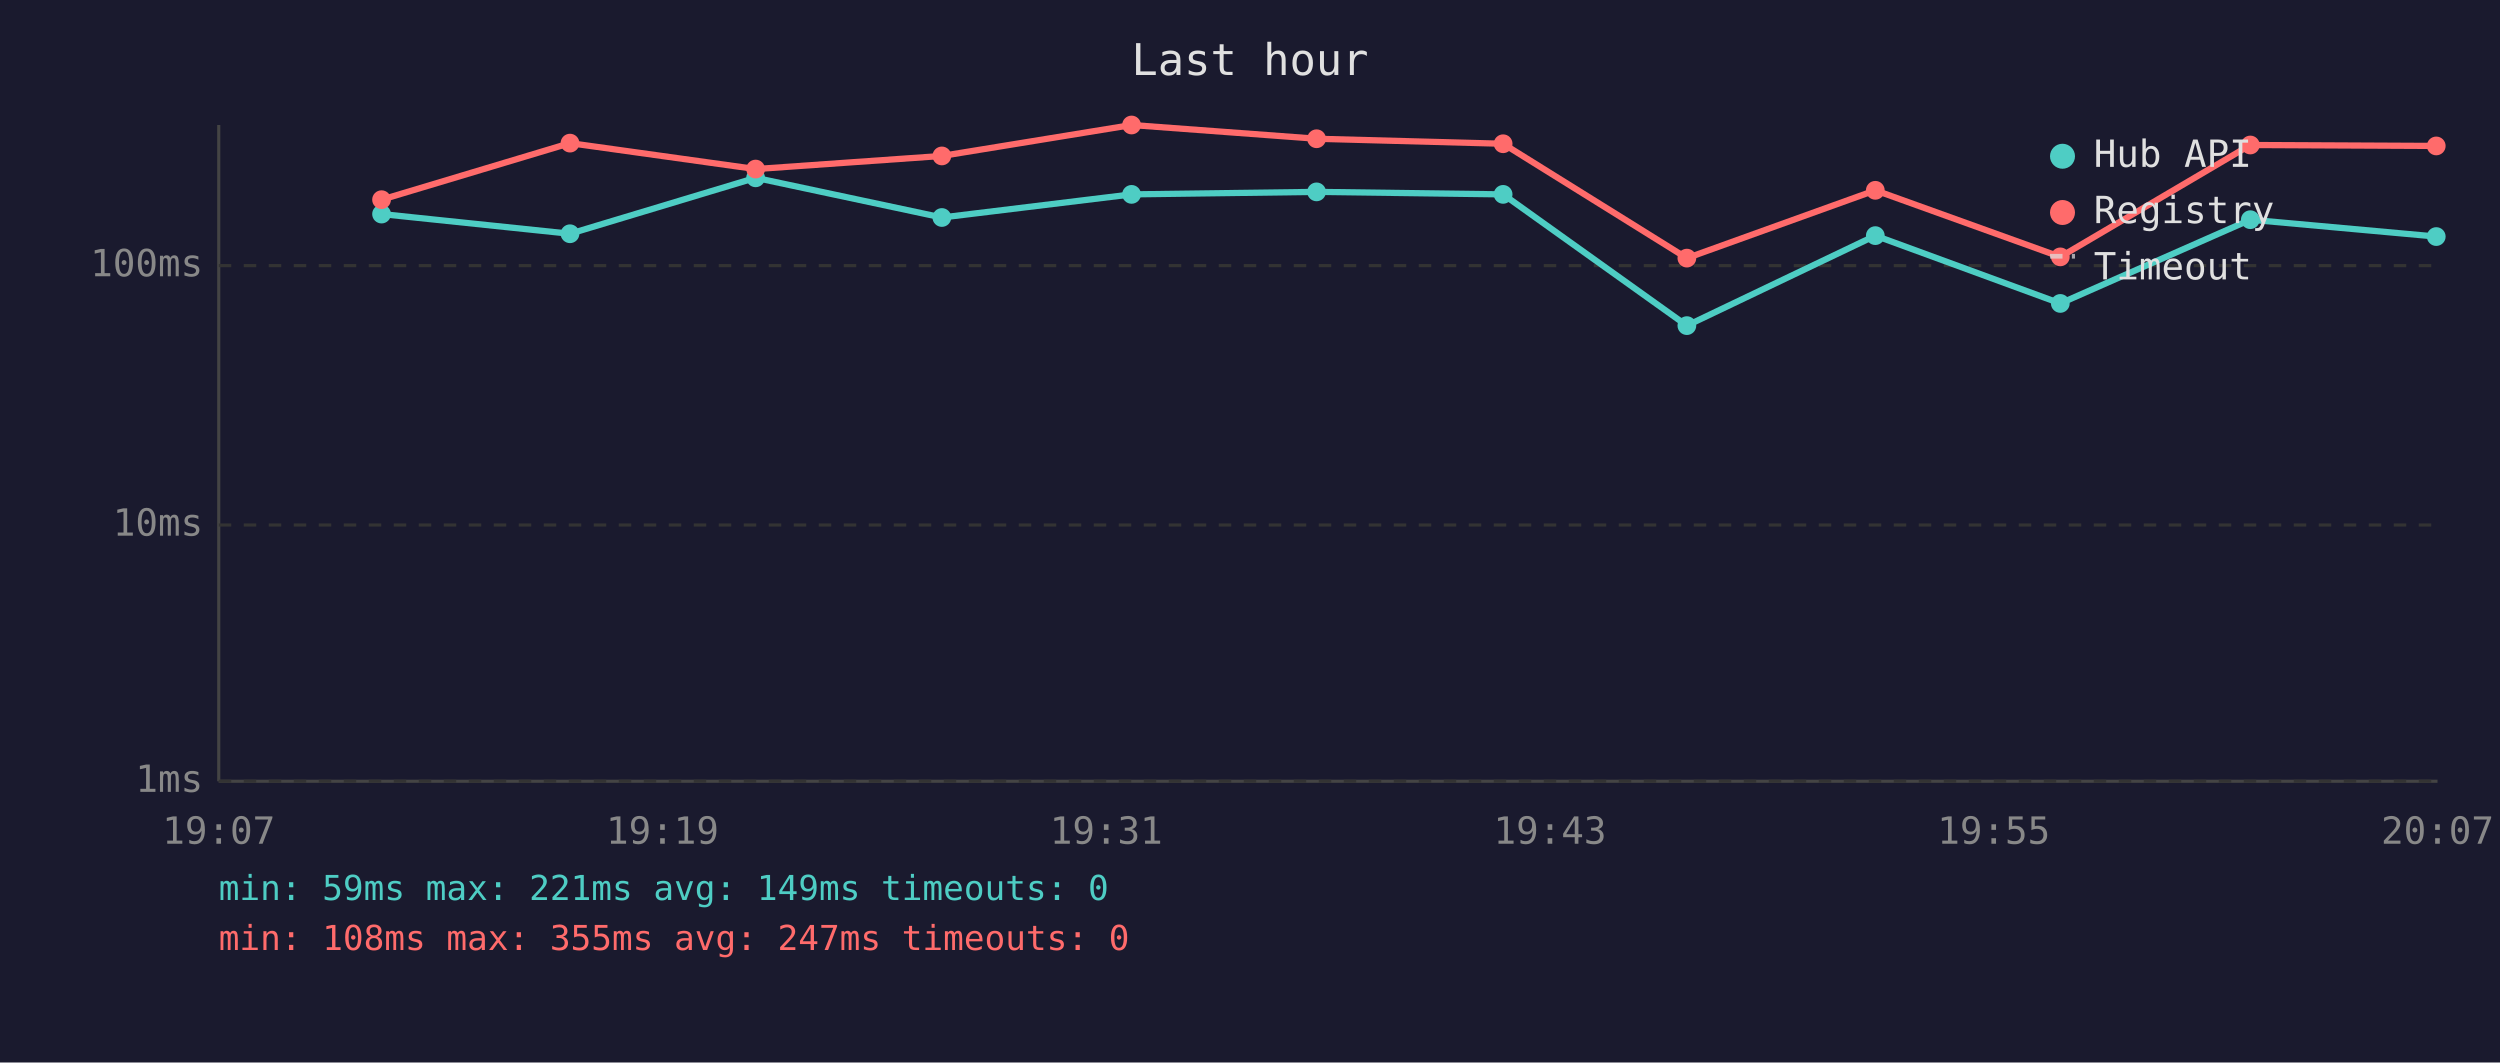
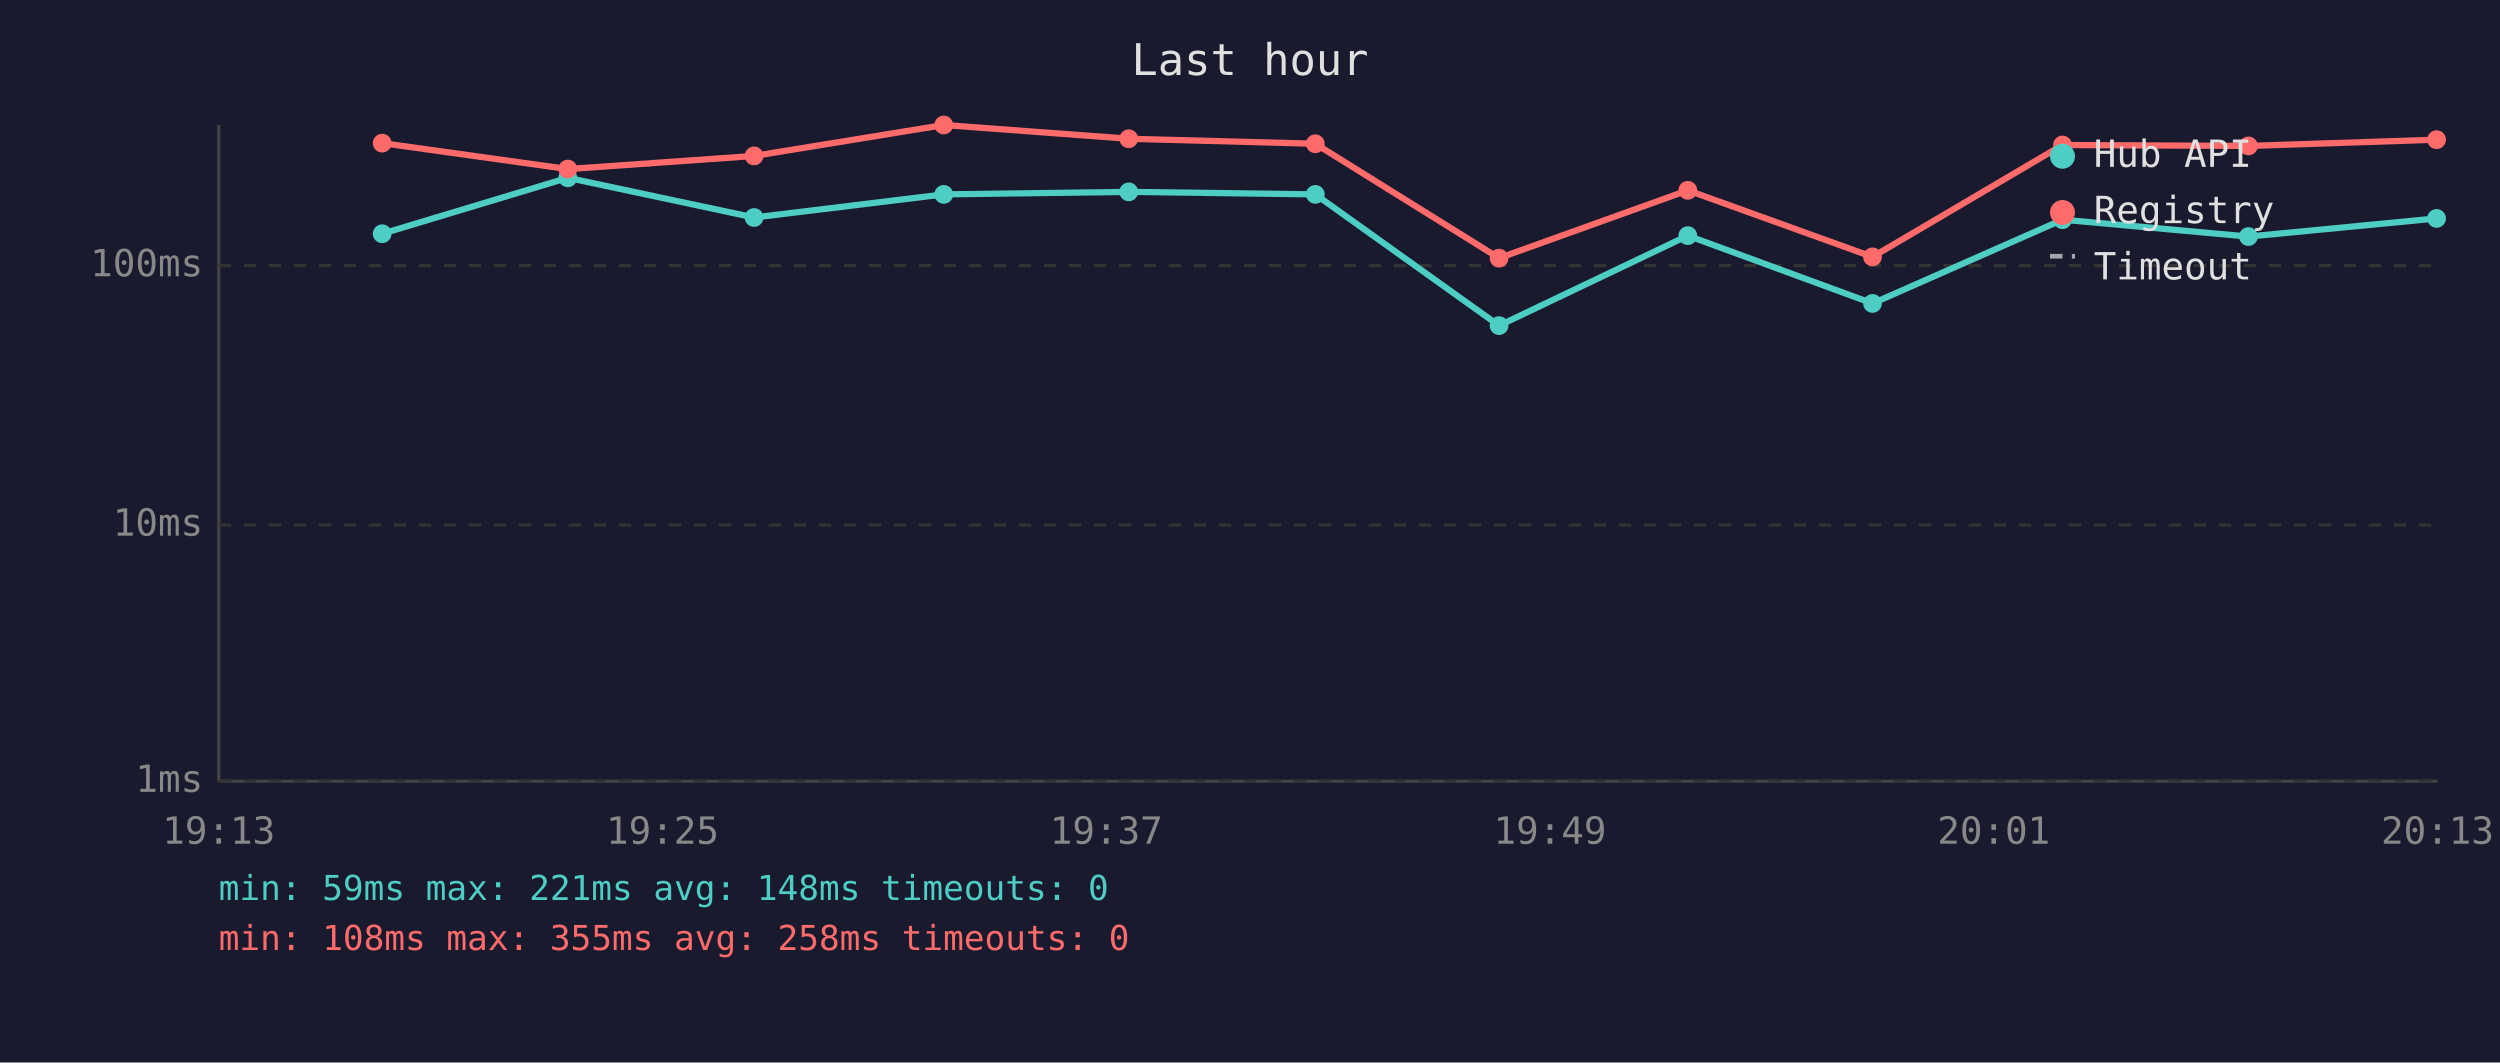
<svg xmlns="http://www.w3.org/2000/svg" viewBox="0 0 800 340" font-family="monospace" font-size="12">
  <rect width="800" height="340" fill="#1a1a2e" />
  <text x="400" y="24" fill="#e0e0e0" font-size="14" text-anchor="middle">Last hour</text>
  <line x1="70" y1="40" x2="70" y2="250" stroke="#444" stroke-width="1" />
  <line x1="70" y1="250" x2="780" y2="250" stroke="#444" stroke-width="1" />
  <line x1="70" y1="250" x2="780" y2="250" stroke="#333" stroke-width="1" stroke-dasharray="4" />
  <text x="65" y="250" fill="#888" text-anchor="end" dominant-baseline="middle">1ms</text>
  <line x1="70" y1="168" x2="780" y2="168" stroke="#333" stroke-width="1" stroke-dasharray="4" />
  <text x="65" y="168" fill="#888" text-anchor="end" dominant-baseline="middle">10ms</text>
  <line x1="70" y1="85" x2="780" y2="85" stroke="#333" stroke-width="1" stroke-dasharray="4" />
  <text x="65" y="85" fill="#888" text-anchor="end" dominant-baseline="middle">100ms</text>
-   <text x="70" y="270" fill="#888" text-anchor="middle">19:07</text>
-   <text x="212" y="270" fill="#888" text-anchor="middle">19:19</text>
-   <text x="354" y="270" fill="#888" text-anchor="middle">19:31</text>
-   <text x="496" y="270" fill="#888" text-anchor="middle">19:43</text>
-   <text x="638" y="270" fill="#888" text-anchor="middle">19:55</text>
-   <text x="780" y="270" fill="#888" text-anchor="middle">20:07</text>
-   <polyline points="122.1,68.5 182.4,74.8 241.8,56.9 301.4,69.6 362.1,62.2 421.3,61.4 481.0,62.2 539.8,104.2 600.1,75.4 659.3,97.1 720.1,70.3 779.6,75.7" fill="none" stroke="#4ecdc4" stroke-width="2" opacity="1" />
-   <circle cx="122.1" cy="68.5" r="3" fill="#4ecdc4" />
-   <circle cx="182.4" cy="74.8" r="3" fill="#4ecdc4" />
-   <circle cx="241.8" cy="56.9" r="3" fill="#4ecdc4" />
-   <circle cx="301.4" cy="69.6" r="3" fill="#4ecdc4" />
-   <circle cx="362.1" cy="62.2" r="3" fill="#4ecdc4" />
-   <circle cx="421.3" cy="61.4" r="3" fill="#4ecdc4" />
-   <circle cx="481.0" cy="62.2" r="3" fill="#4ecdc4" />
-   <circle cx="539.8" cy="104.2" r="3" fill="#4ecdc4" />
-   <circle cx="600.1" cy="75.4" r="3" fill="#4ecdc4" />
-   <circle cx="659.3" cy="97.1" r="3" fill="#4ecdc4" />
-   <circle cx="720.1" cy="70.3" r="3" fill="#4ecdc4" />
-   <circle cx="779.6" cy="75.7" r="3" fill="#4ecdc4" />
-   <polyline points="122.1,63.9 182.4,45.8 241.8,54.1 301.4,49.9 362.1,40.0 421.3,44.4 481.0,46.0 539.8,82.6 600.1,60.9 659.3,82.2 720.1,46.4 779.6,46.7" fill="none" stroke="#ff6b6b" stroke-width="2" opacity="1" />
-   <circle cx="122.1" cy="63.9" r="3" fill="#ff6b6b" />
-   <circle cx="182.4" cy="45.8" r="3" fill="#ff6b6b" />
-   <circle cx="241.8" cy="54.1" r="3" fill="#ff6b6b" />
-   <circle cx="301.4" cy="49.9" r="3" fill="#ff6b6b" />
-   <circle cx="362.1" cy="40.0" r="3" fill="#ff6b6b" />
-   <circle cx="421.3" cy="44.4" r="3" fill="#ff6b6b" />
-   <circle cx="481.0" cy="46.0" r="3" fill="#ff6b6b" />
-   <circle cx="539.8" cy="82.6" r="3" fill="#ff6b6b" />
-   <circle cx="600.1" cy="60.9" r="3" fill="#ff6b6b" />
-   <circle cx="659.3" cy="82.2" r="3" fill="#ff6b6b" />
-   <circle cx="720.1" cy="46.4" r="3" fill="#ff6b6b" />
-   <circle cx="779.6" cy="46.7" r="3" fill="#ff6b6b" />
+   <text x="70" y="270" fill="#888" text-anchor="middle">19:13</text>
+   <text x="212" y="270" fill="#888" text-anchor="middle">19:25</text>
+   <text x="354" y="270" fill="#888" text-anchor="middle">19:37</text>
+   <text x="496" y="270" fill="#888" text-anchor="middle">19:49</text>
+   <text x="638" y="270" fill="#888" text-anchor="middle">20:01</text>
+   <text x="780" y="270" fill="#888" text-anchor="middle">20:13</text>
+   <polyline points="122.3,74.8 181.7,56.9 241.3,69.6 302.0,62.2 361.2,61.4 420.9,62.2 479.7,104.2 540.1,75.4 599.2,97.1 660.0,70.3 719.5,75.7 779.7,69.9" fill="none" stroke="#4ecdc4" stroke-width="2" opacity="1" />
+   <circle cx="122.3" cy="74.8" r="3" fill="#4ecdc4" />
+   <circle cx="181.7" cy="56.9" r="3" fill="#4ecdc4" />
+   <circle cx="241.3" cy="69.6" r="3" fill="#4ecdc4" />
+   <circle cx="302.0" cy="62.2" r="3" fill="#4ecdc4" />
+   <circle cx="361.2" cy="61.4" r="3" fill="#4ecdc4" />
+   <circle cx="420.9" cy="62.2" r="3" fill="#4ecdc4" />
+   <circle cx="479.7" cy="104.2" r="3" fill="#4ecdc4" />
+   <circle cx="540.1" cy="75.4" r="3" fill="#4ecdc4" />
+   <circle cx="599.2" cy="97.1" r="3" fill="#4ecdc4" />
+   <circle cx="660.0" cy="70.3" r="3" fill="#4ecdc4" />
+   <circle cx="719.5" cy="75.7" r="3" fill="#4ecdc4" />
+   <circle cx="779.7" cy="69.9" r="3" fill="#4ecdc4" />
+   <polyline points="122.3,45.8 181.7,54.1 241.3,49.9 302.0,40.0 361.2,44.4 420.9,46.0 479.7,82.6 540.1,60.9 599.2,82.2 660.0,46.4 719.5,46.7 779.7,44.7" fill="none" stroke="#ff6b6b" stroke-width="2" opacity="1" />
+   <circle cx="122.3" cy="45.8" r="3" fill="#ff6b6b" />
+   <circle cx="181.7" cy="54.1" r="3" fill="#ff6b6b" />
+   <circle cx="241.3" cy="49.9" r="3" fill="#ff6b6b" />
+   <circle cx="302.0" cy="40.0" r="3" fill="#ff6b6b" />
+   <circle cx="361.2" cy="44.4" r="3" fill="#ff6b6b" />
+   <circle cx="420.9" cy="46.0" r="3" fill="#ff6b6b" />
+   <circle cx="479.7" cy="82.6" r="3" fill="#ff6b6b" />
+   <circle cx="540.1" cy="60.9" r="3" fill="#ff6b6b" />
+   <circle cx="599.2" cy="82.2" r="3" fill="#ff6b6b" />
+   <circle cx="660.0" cy="46.4" r="3" fill="#ff6b6b" />
+   <circle cx="719.5" cy="46.7" r="3" fill="#ff6b6b" />
+   <circle cx="779.7" cy="44.7" r="3" fill="#ff6b6b" />
  <circle cx="660" cy="50" r="4" fill="#4ecdc4" />
  <text x="670" y="50" fill="#e0e0e0" dominant-baseline="middle">Hub API</text>
  <circle cx="660" cy="68" r="4" fill="#ff6b6b" />
  <text x="670" y="68" fill="#e0e0e0" dominant-baseline="middle">Registry</text>
  <line x1="656" y1="82" x2="664" y2="82" stroke="#e0e0e0" stroke-width="1.5" stroke-dasharray="4,3" opacity="0.7" />
  <text x="670" y="86" fill="#e0e0e0" dominant-baseline="middle">Timeout</text>
-   <text x="70" y="288" fill="#4ecdc4" font-size="11">min: 59ms  max: 221ms  avg: 149ms  timeouts: 0</text>
-   <text x="70" y="304" fill="#ff6b6b" font-size="11">min: 108ms  max: 355ms  avg: 247ms  timeouts: 0</text>
+   <text x="70" y="288" fill="#4ecdc4" font-size="11">min: 59ms  max: 221ms  avg: 148ms  timeouts: 0</text>
+   <text x="70" y="304" fill="#ff6b6b" font-size="11">min: 108ms  max: 355ms  avg: 258ms  timeouts: 0</text>
</svg>
